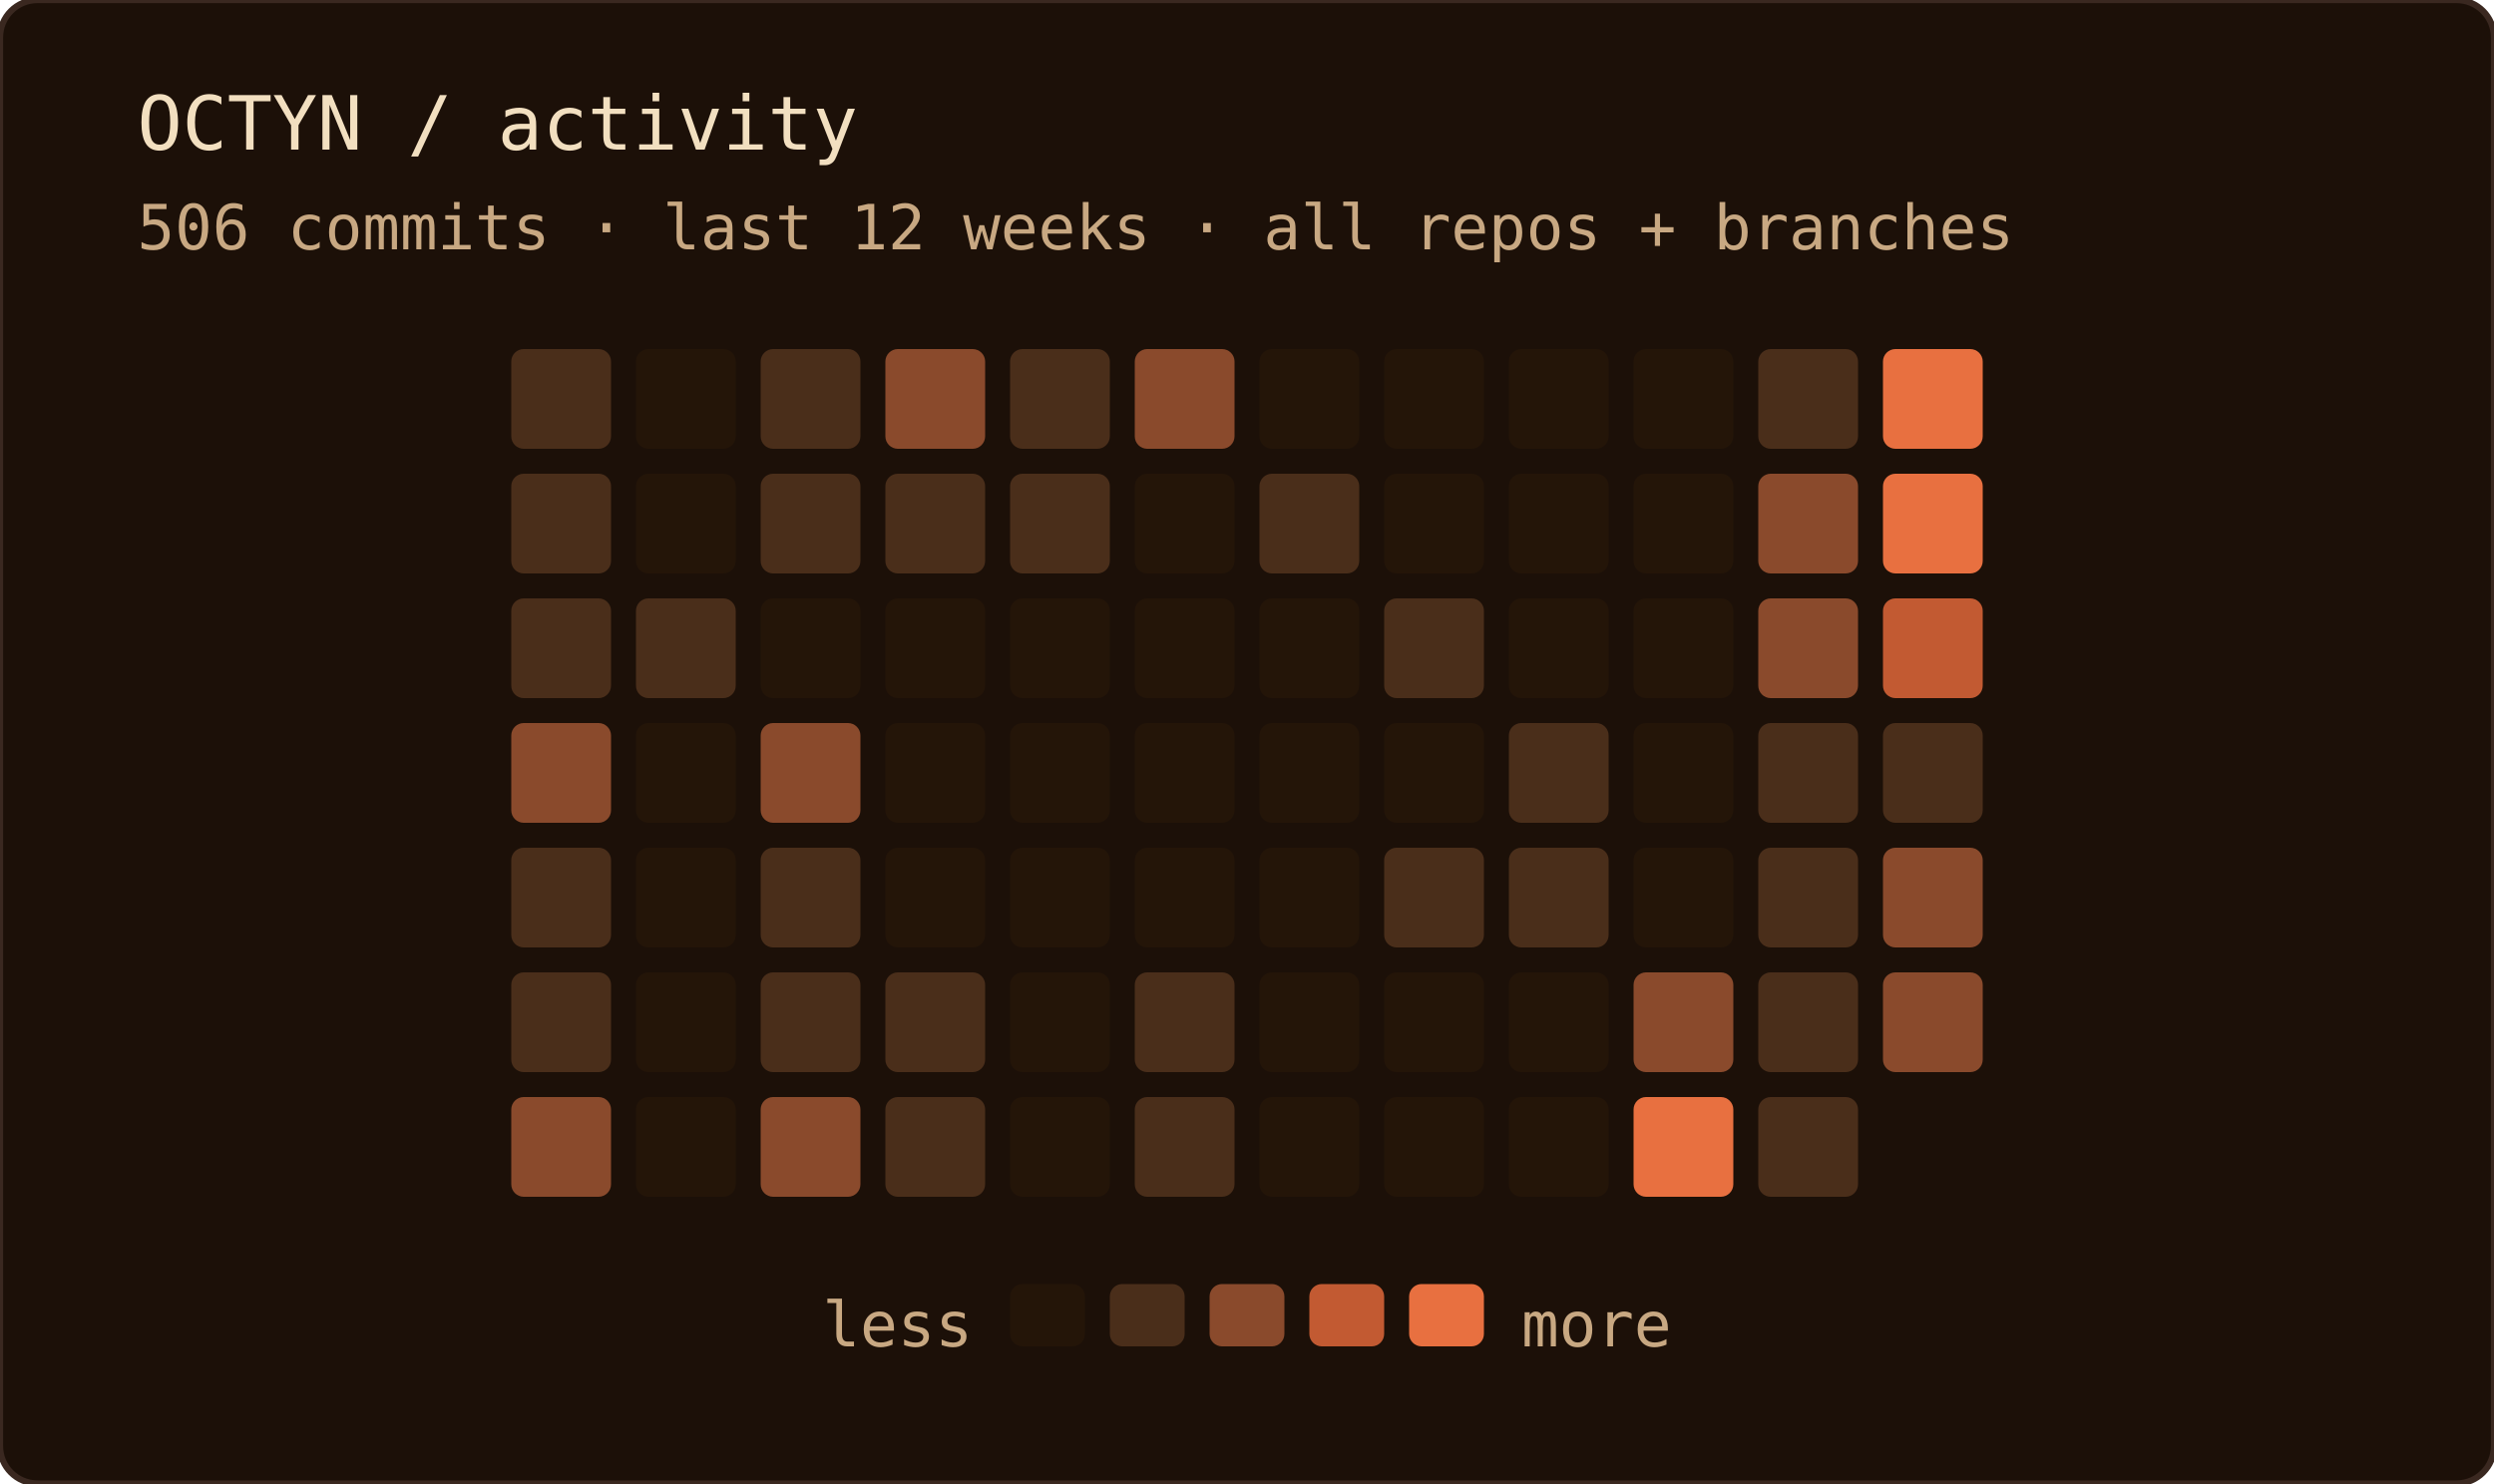
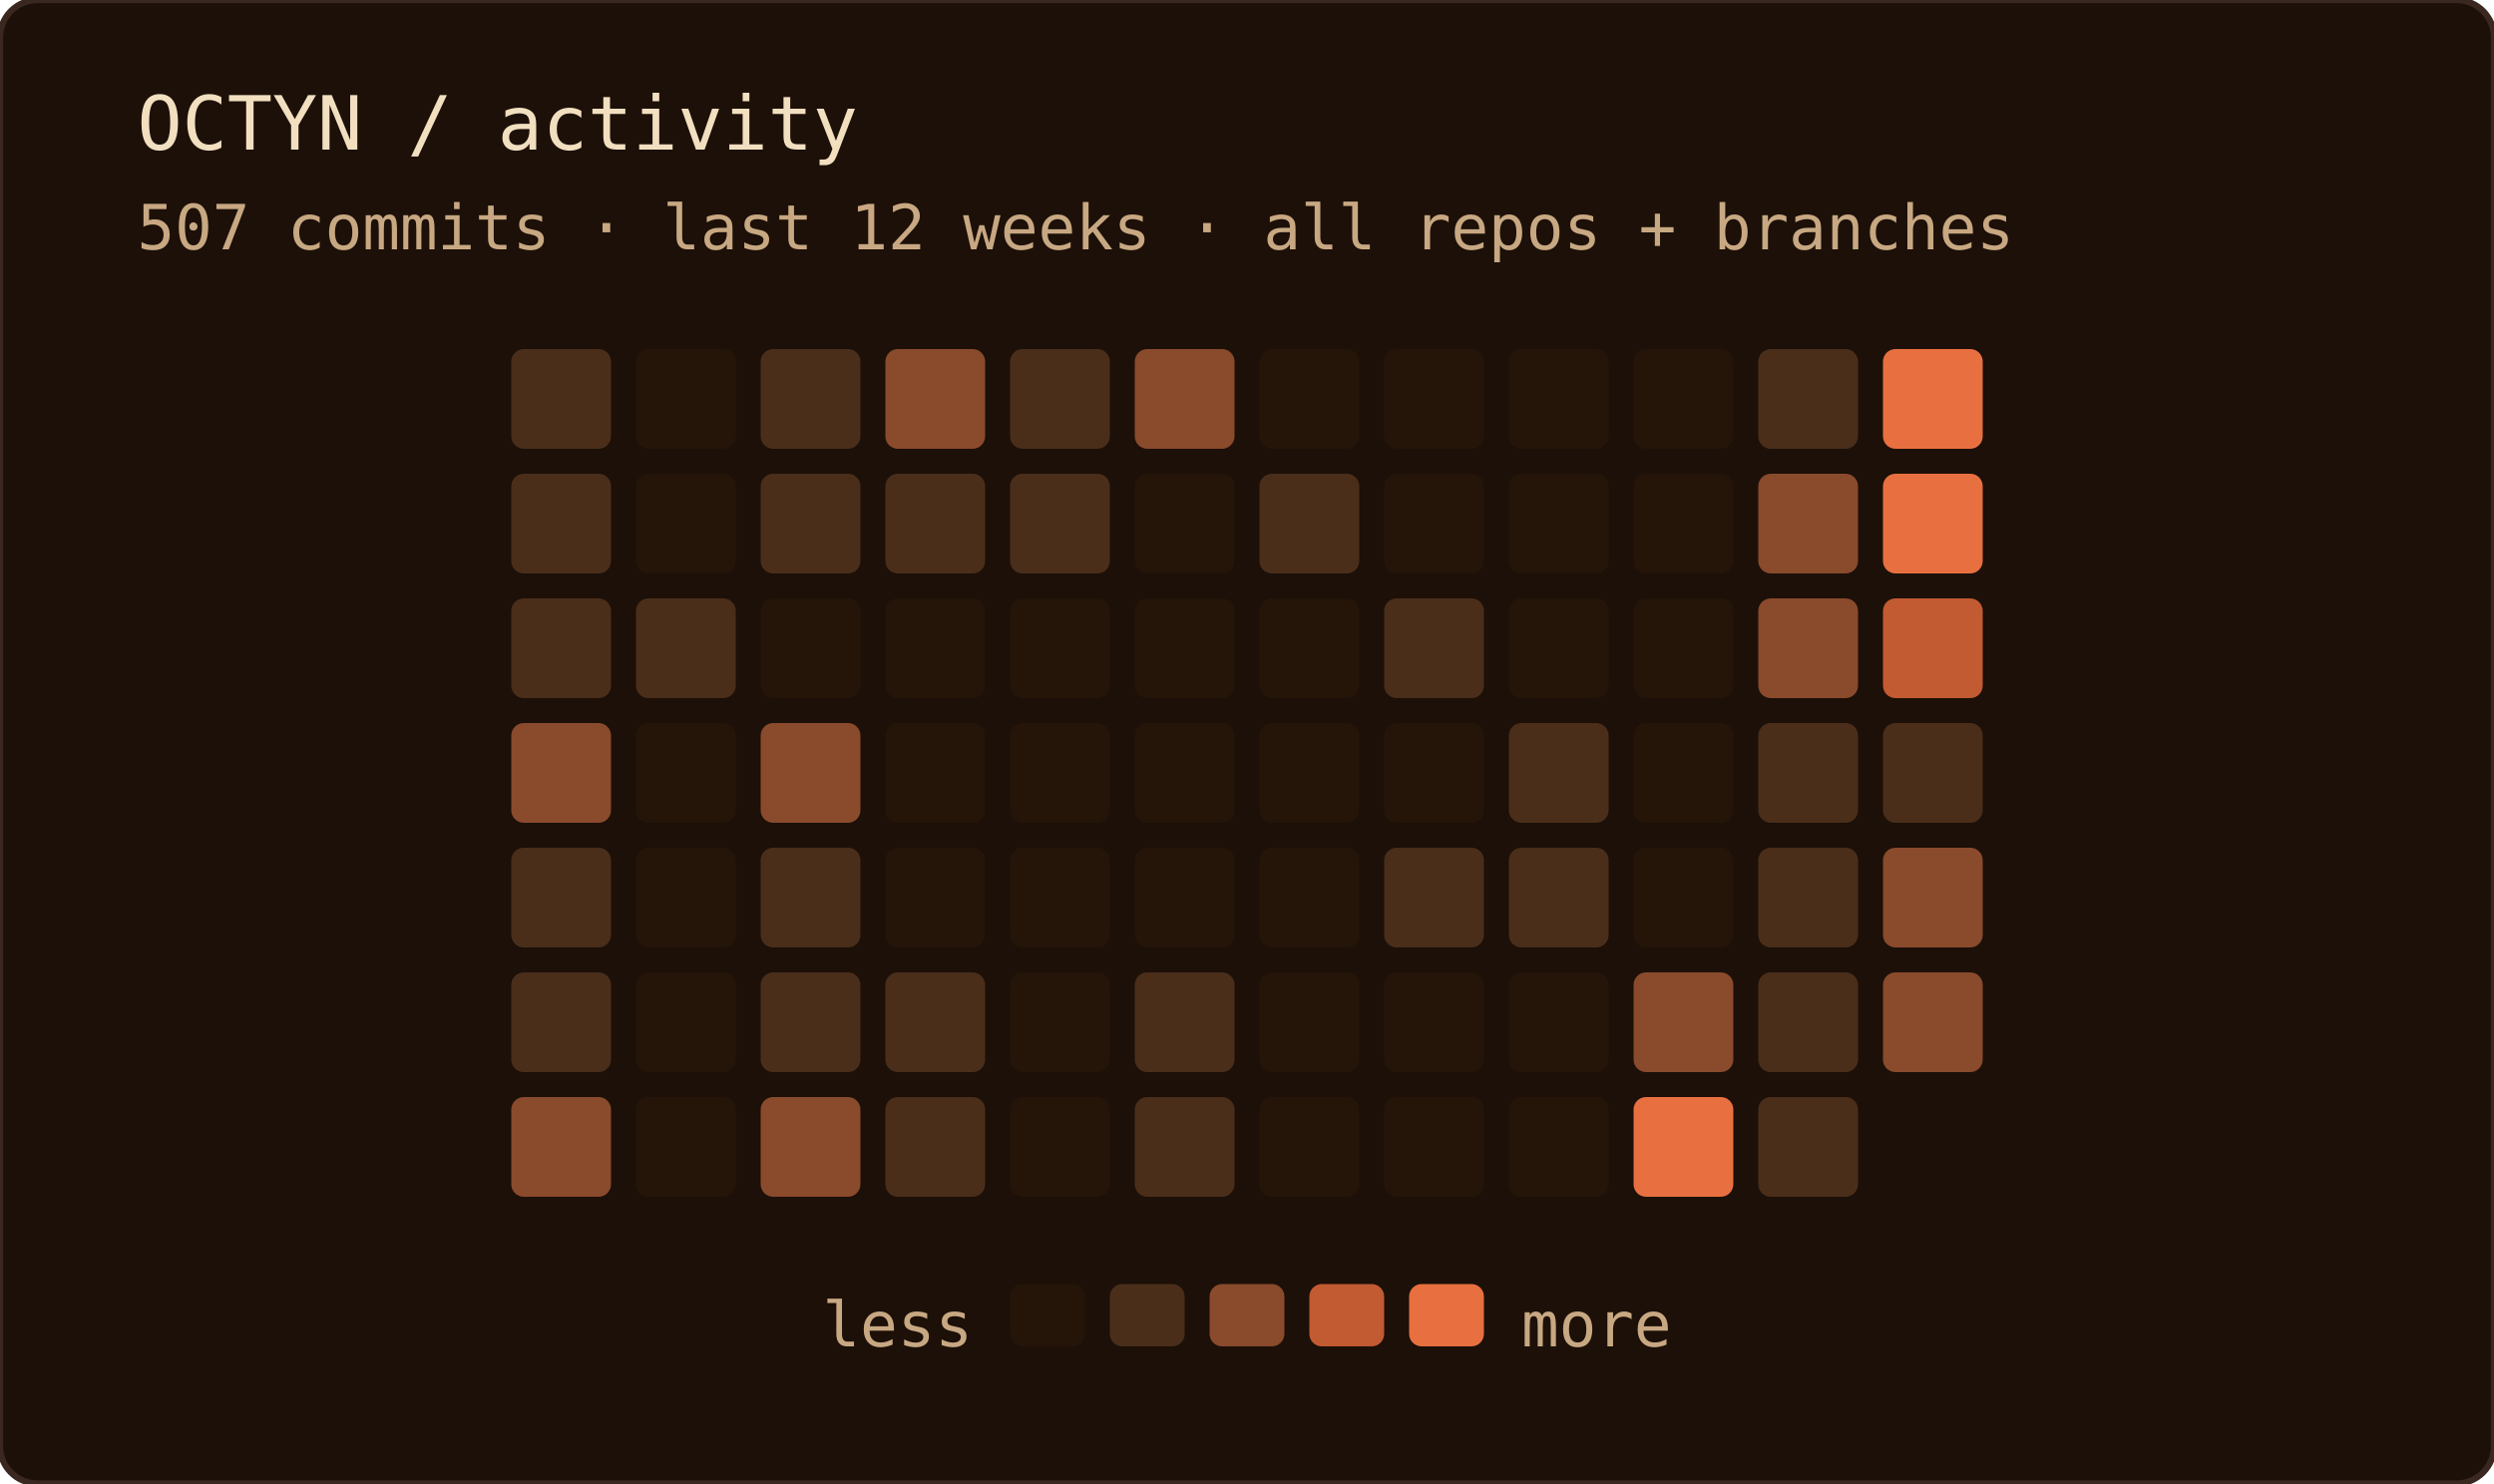
<svg xmlns="http://www.w3.org/2000/svg" width="400" height="238" role="img" aria-label="OCTYN commit activity — last 12 weeks · all repos + branches">
  <rect width="100%" height="100%" rx="6" fill="#1c1008" />
  <rect width="100%" height="100%" rx="6" fill="none" stroke="#3a2820" stroke-width="1" />
  <text x="22" y="24" font-family="'JetBrains Mono', 'Fira Code', ui-monospace, SFMono-Regular, Menlo, monospace" font-size="12" fill="#f2dfc0">OCTYN / activity</text>
-   <text x="22" y="40" font-family="'JetBrains Mono', 'Fira Code', ui-monospace, SFMono-Regular, Menlo, monospace" font-size="10" fill="#c8a882">506 commits · last 12 weeks · all repos + branches</text>
+   <text x="22" y="40" font-family="'JetBrains Mono', 'Fira Code', ui-monospace, SFMono-Regular, Menlo, monospace" font-size="10" fill="#c8a882">507 commits · last 12 weeks · all repos + branches</text>
  <rect x="82" y="56" width="16" height="16" rx="2" fill="#4a2e1a" />
  <rect x="82" y="76" width="16" height="16" rx="2" fill="#4a2e1a" />
  <rect x="82" y="96" width="16" height="16" rx="2" fill="#4a2e1a" />
  <rect x="82" y="116" width="16" height="16" rx="2" fill="#8a4a2c" />
  <rect x="82" y="136" width="16" height="16" rx="2" fill="#4a2e1a" />
  <rect x="82" y="156" width="16" height="16" rx="2" fill="#4a2e1a" />
  <rect x="82" y="176" width="16" height="16" rx="2" fill="#8a4a2c" />
  <rect x="102" y="56" width="16" height="16" rx="2" fill="#241508" />
  <rect x="102" y="76" width="16" height="16" rx="2" fill="#241508" />
  <rect x="102" y="96" width="16" height="16" rx="2" fill="#4a2e1a" />
  <rect x="102" y="116" width="16" height="16" rx="2" fill="#241508" />
  <rect x="102" y="136" width="16" height="16" rx="2" fill="#241508" />
  <rect x="102" y="156" width="16" height="16" rx="2" fill="#241508" />
  <rect x="102" y="176" width="16" height="16" rx="2" fill="#241508" />
  <rect x="122" y="56" width="16" height="16" rx="2" fill="#4a2e1a" />
  <rect x="122" y="76" width="16" height="16" rx="2" fill="#4a2e1a" />
  <rect x="122" y="96" width="16" height="16" rx="2" fill="#241508" />
  <rect x="122" y="116" width="16" height="16" rx="2" fill="#8a4a2c" />
  <rect x="122" y="136" width="16" height="16" rx="2" fill="#4a2e1a" />
  <rect x="122" y="156" width="16" height="16" rx="2" fill="#4a2e1a" />
  <rect x="122" y="176" width="16" height="16" rx="2" fill="#8a4a2c" />
  <rect x="142" y="56" width="16" height="16" rx="2" fill="#8a4a2c" />
  <rect x="142" y="76" width="16" height="16" rx="2" fill="#4a2e1a" />
  <rect x="142" y="96" width="16" height="16" rx="2" fill="#241508" />
  <rect x="142" y="116" width="16" height="16" rx="2" fill="#241508" />
  <rect x="142" y="136" width="16" height="16" rx="2" fill="#241508" />
  <rect x="142" y="156" width="16" height="16" rx="2" fill="#4a2e1a" />
  <rect x="142" y="176" width="16" height="16" rx="2" fill="#4a2e1a" />
  <rect x="162" y="56" width="16" height="16" rx="2" fill="#4a2e1a" />
  <rect x="162" y="76" width="16" height="16" rx="2" fill="#4a2e1a" />
  <rect x="162" y="96" width="16" height="16" rx="2" fill="#241508" />
  <rect x="162" y="116" width="16" height="16" rx="2" fill="#241508" />
  <rect x="162" y="136" width="16" height="16" rx="2" fill="#241508" />
  <rect x="162" y="156" width="16" height="16" rx="2" fill="#241508" />
  <rect x="162" y="176" width="16" height="16" rx="2" fill="#241508" />
  <rect x="182" y="56" width="16" height="16" rx="2" fill="#8a4a2c" />
  <rect x="182" y="76" width="16" height="16" rx="2" fill="#241508" />
  <rect x="182" y="96" width="16" height="16" rx="2" fill="#241508" />
  <rect x="182" y="116" width="16" height="16" rx="2" fill="#241508" />
  <rect x="182" y="136" width="16" height="16" rx="2" fill="#241508" />
  <rect x="182" y="156" width="16" height="16" rx="2" fill="#4a2e1a" />
  <rect x="182" y="176" width="16" height="16" rx="2" fill="#4a2e1a" />
  <rect x="202" y="56" width="16" height="16" rx="2" fill="#241508" />
  <rect x="202" y="76" width="16" height="16" rx="2" fill="#4a2e1a" />
  <rect x="202" y="96" width="16" height="16" rx="2" fill="#241508" />
  <rect x="202" y="116" width="16" height="16" rx="2" fill="#241508" />
  <rect x="202" y="136" width="16" height="16" rx="2" fill="#241508" />
  <rect x="202" y="156" width="16" height="16" rx="2" fill="#241508" />
  <rect x="202" y="176" width="16" height="16" rx="2" fill="#241508" />
  <rect x="222" y="56" width="16" height="16" rx="2" fill="#241508" />
  <rect x="222" y="76" width="16" height="16" rx="2" fill="#241508" />
  <rect x="222" y="96" width="16" height="16" rx="2" fill="#4a2e1a" />
  <rect x="222" y="116" width="16" height="16" rx="2" fill="#241508" />
  <rect x="222" y="136" width="16" height="16" rx="2" fill="#4a2e1a" />
  <rect x="222" y="156" width="16" height="16" rx="2" fill="#241508" />
  <rect x="222" y="176" width="16" height="16" rx="2" fill="#241508" />
  <rect x="242" y="56" width="16" height="16" rx="2" fill="#241508" />
  <rect x="242" y="76" width="16" height="16" rx="2" fill="#241508" />
  <rect x="242" y="96" width="16" height="16" rx="2" fill="#241508" />
  <rect x="242" y="116" width="16" height="16" rx="2" fill="#4a2e1a" />
  <rect x="242" y="136" width="16" height="16" rx="2" fill="#4a2e1a" />
  <rect x="242" y="156" width="16" height="16" rx="2" fill="#241508" />
  <rect x="242" y="176" width="16" height="16" rx="2" fill="#241508" />
  <rect x="262" y="56" width="16" height="16" rx="2" fill="#241508" />
  <rect x="262" y="76" width="16" height="16" rx="2" fill="#241508" />
  <rect x="262" y="96" width="16" height="16" rx="2" fill="#241508" />
  <rect x="262" y="116" width="16" height="16" rx="2" fill="#241508" />
  <rect x="262" y="136" width="16" height="16" rx="2" fill="#241508" />
  <rect x="262" y="156" width="16" height="16" rx="2" fill="#8a4a2c" />
  <rect x="262" y="176" width="16" height="16" rx="2" fill="#e87040" />
  <rect x="282" y="56" width="16" height="16" rx="2" fill="#4a2e1a" />
  <rect x="282" y="76" width="16" height="16" rx="2" fill="#8a4a2c" />
  <rect x="282" y="96" width="16" height="16" rx="2" fill="#8a4a2c" />
  <rect x="282" y="116" width="16" height="16" rx="2" fill="#4a2e1a" />
  <rect x="282" y="136" width="16" height="16" rx="2" fill="#4a2e1a" />
  <rect x="282" y="156" width="16" height="16" rx="2" fill="#4a2e1a" />
  <rect x="282" y="176" width="16" height="16" rx="2" fill="#4a2e1a" />
  <rect x="302" y="56" width="16" height="16" rx="2" fill="#e87040" />
  <rect x="302" y="76" width="16" height="16" rx="2" fill="#e87040" />
  <rect x="302" y="96" width="16" height="16" rx="2" fill="#c25a32" />
  <rect x="302" y="116" width="16" height="16" rx="2" fill="#4a2e1a" />
  <rect x="302" y="136" width="16" height="16" rx="2" fill="#8a4a2c" />
  <rect x="302" y="156" width="16" height="16" rx="2" fill="#8a4a2c" />
  <text x="156" y="216" text-anchor="end" font-family="'JetBrains Mono', 'Fira Code', ui-monospace, SFMono-Regular, Menlo, monospace" font-size="10" fill="#c8a882">less</text>
  <rect x="162" y="206" width="12" height="10" rx="2" fill="#241508" />
  <rect x="178" y="206" width="12" height="10" rx="2" fill="#4a2e1a" />
  <rect x="194" y="206" width="12" height="10" rx="2" fill="#8a4a2c" />
  <rect x="210" y="206" width="12" height="10" rx="2" fill="#c25a32" />
  <rect x="226" y="206" width="12" height="10" rx="2" fill="#e87040" />
  <text x="244" y="216" font-family="'JetBrains Mono', 'Fira Code', ui-monospace, SFMono-Regular, Menlo, monospace" font-size="10" fill="#c8a882">more</text>
</svg>
